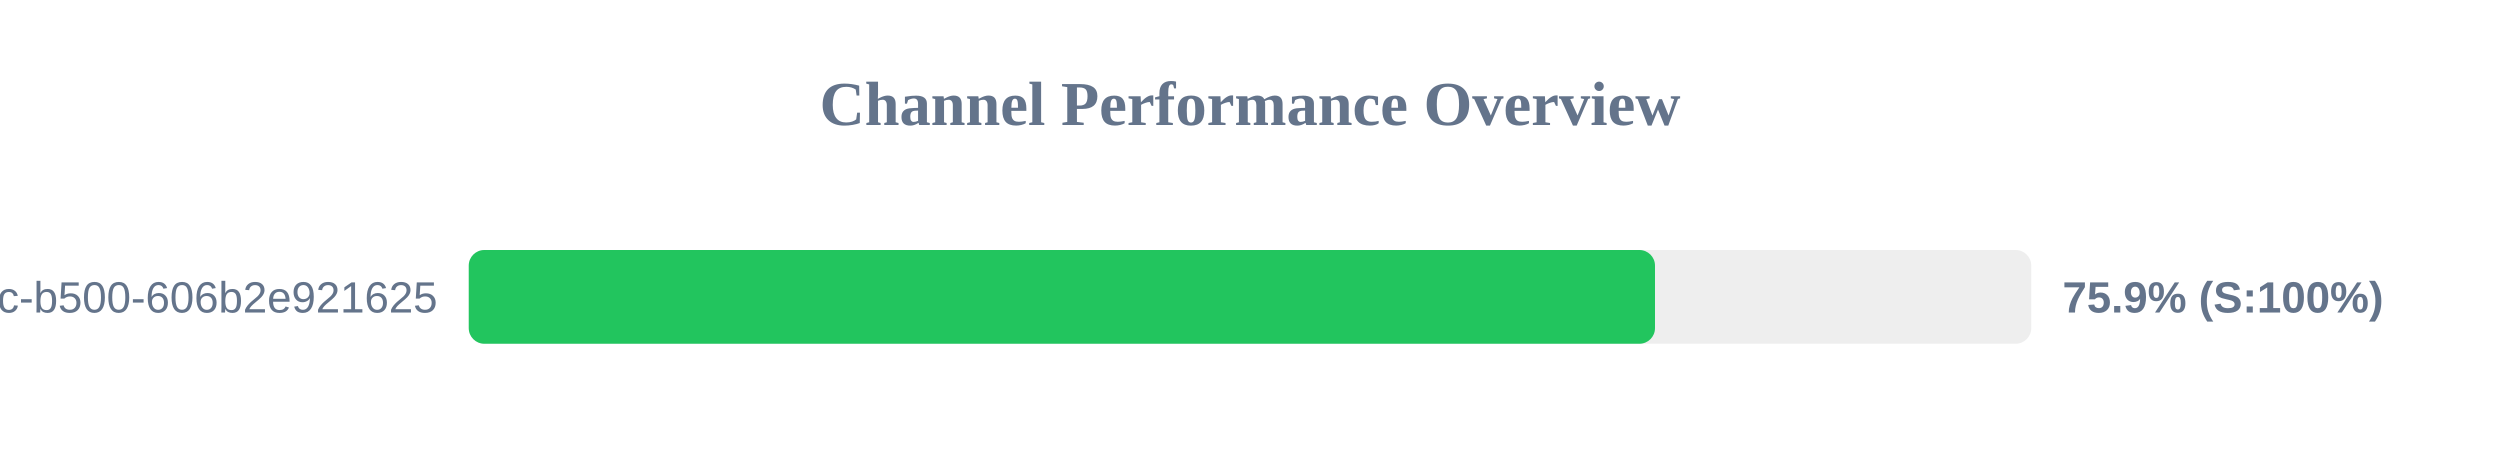
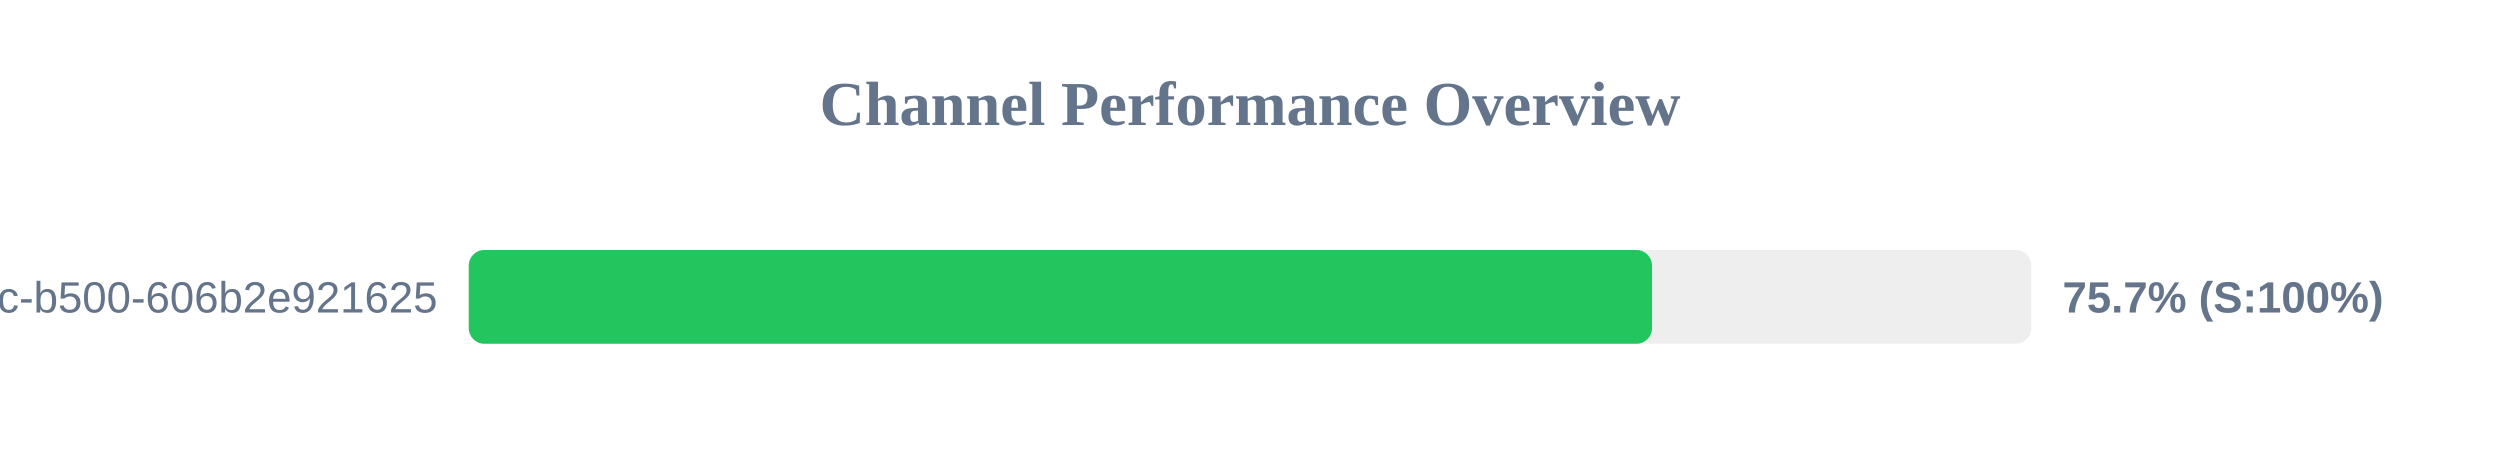
<svg xmlns="http://www.w3.org/2000/svg" width="800" height="150" version="1.1">
  <style>
        .row { font: 14px Arial; fill: #64748b; }
        .score { font: bold 14px Arial; fill: #64748b; }
    </style>
  <text x="400" y="40" text-anchor="middle" font-size="20px" font-weight="bold" fill="#64748b">Channel Performance Overview</text>
  <rect x="150" y="80" width="500" height="30" fill="#eee" rx="5" />
-   <rect x="150" y="80" width="379.6" height="30" fill="#22c55e" rx="5" />
+   <rect x="150" y="80" width="378.65" height="30" fill="#22c55e" rx="5" />
  <text x="140" y="100" text-anchor="end" class="row">?uuid=f901861b-6491-450c-b500-606b2e921625</text>
-   <text x="660" y="100" text-anchor="start" class="score">75.9% (S:100%)</text>
+   <text x="660" y="100" text-anchor="start" class="score">75.7% (S:100%)</text>
</svg>
